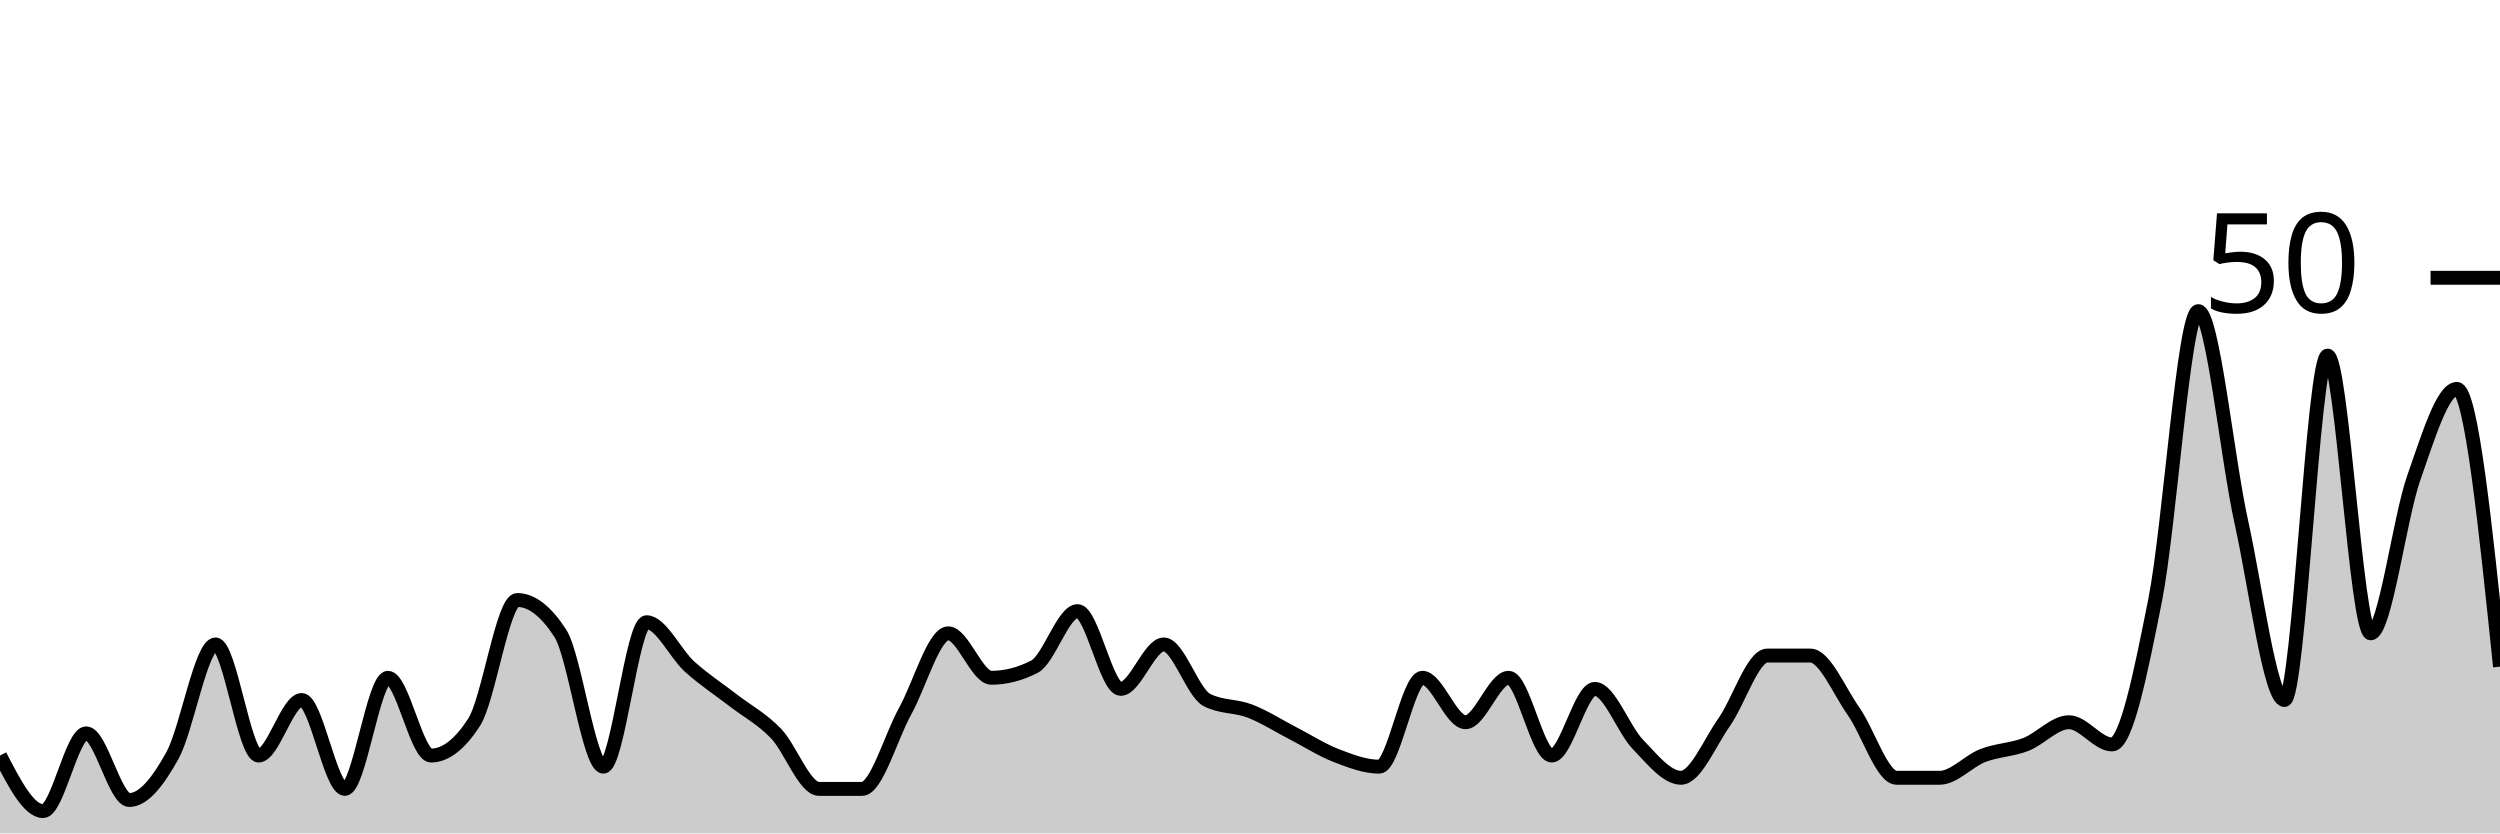
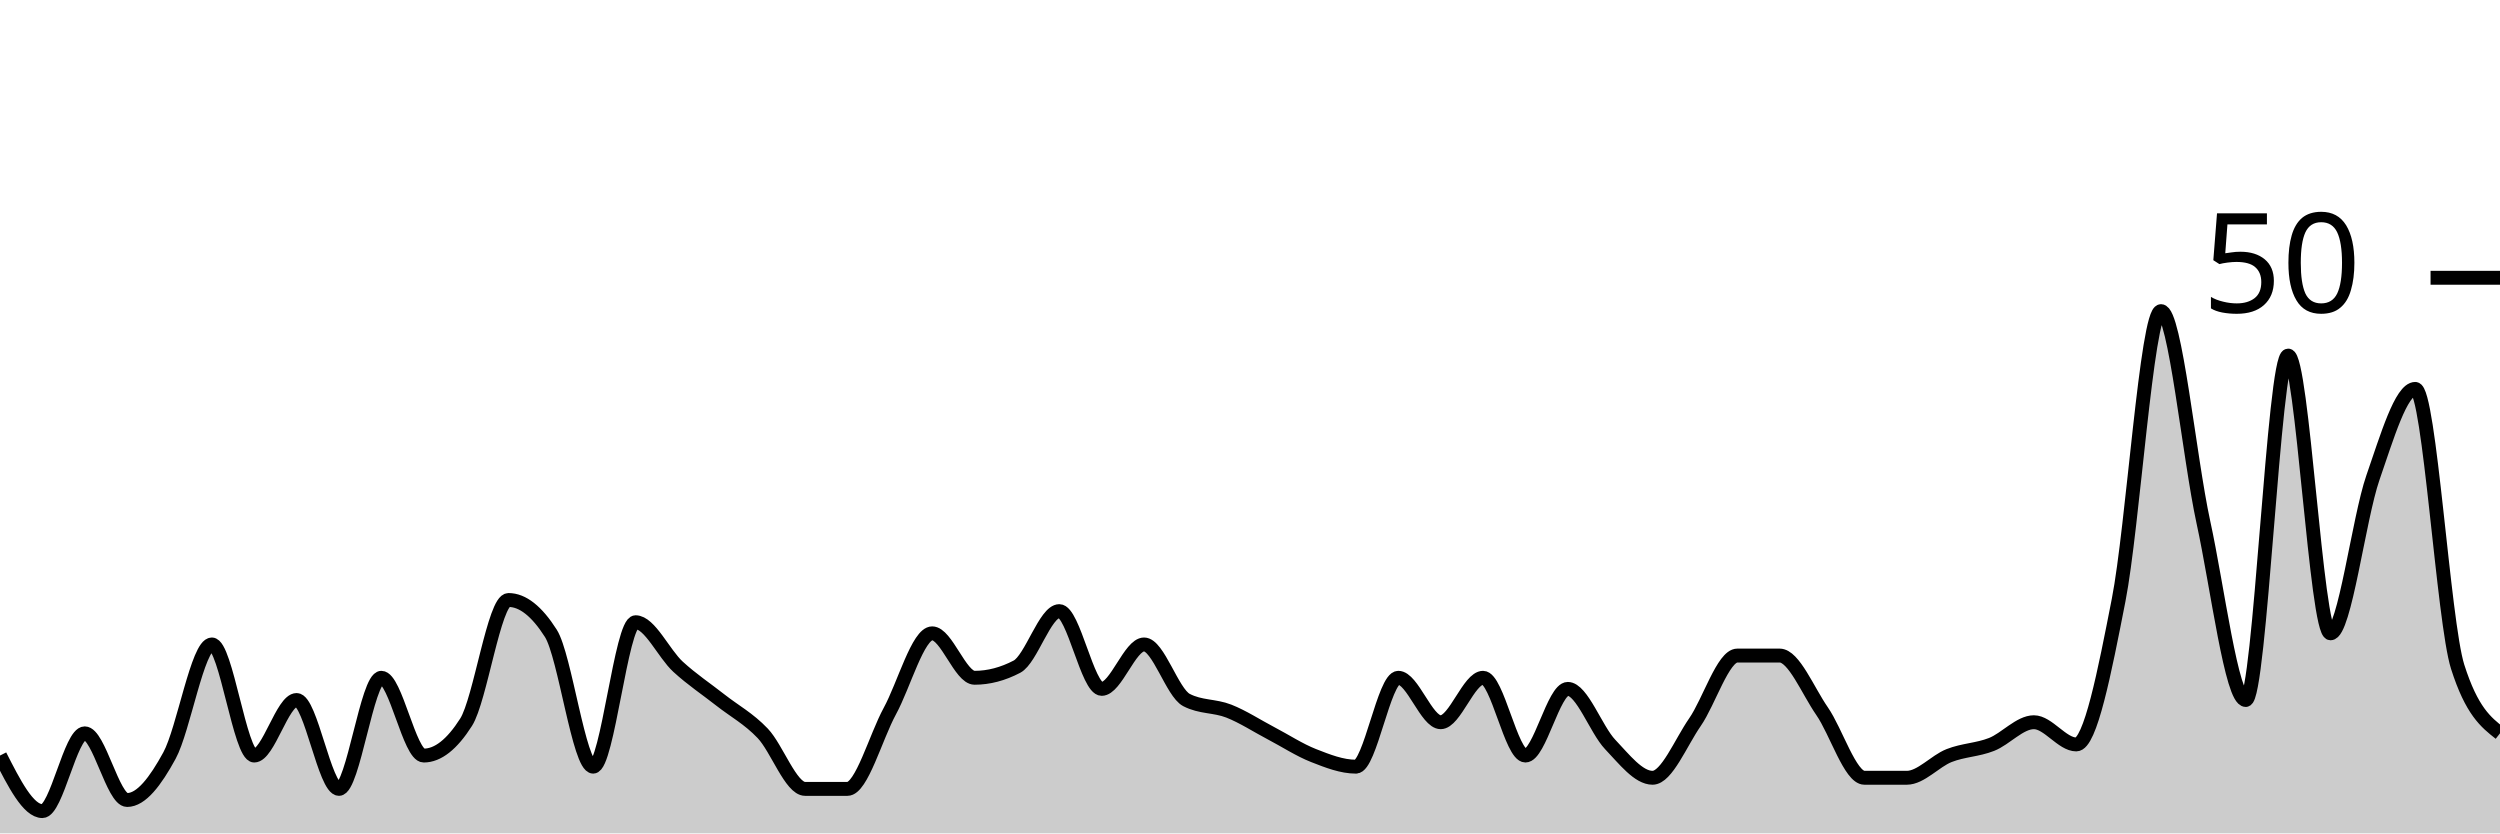
<svg xmlns="http://www.w3.org/2000/svg" viewBox="0 0 180 60">
  <g transform="translate(0,20)">
-     <path class="area" fill="rgba(0, 0, 0, 0.2)" d="M0,34.4C1.034,36.4,2.069,38.4,3.103,38.4C4.138,38.4,5.172,32.8,6.207,32.8C7.241,32.8,8.276,37.6,9.31,37.6C10.345,37.6,11.379,36.267,12.414,34.4C13.448,32.533,14.483,26.4,15.517,26.4C16.552,26.4,17.586,34.4,18.621,34.4C19.655,34.4,20.69,30.4,21.724,30.4C22.759,30.4,23.793,36.8,24.828,36.8C25.862,36.8,26.897,28.8,27.931,28.8C28.966,28.8,30,34.4,31.034,34.4C32.069,34.4,33.103,33.6,34.138,32C35.172,30.4,36.207,23.2,37.241,23.2C38.276,23.2,39.31,24,40.345,25.6C41.379,27.2,42.414,35.2,43.448,35.2C44.483,35.2,45.517,24.8,46.552,24.8C47.586,24.8,48.621,27.067,49.655,28C50.69,28.933,51.724,29.6,52.759,30.4C53.793,31.2,54.828,31.733,55.862,32.8C56.897,33.867,57.931,36.8,58.966,36.8C60,36.8,61.034,36.8,62.069,36.8C63.103,36.8,64.138,33.067,65.172,31.2C66.207,29.333,67.241,25.6,68.276,25.6C69.31,25.6,70.345,28.8,71.379,28.8C72.414,28.8,73.448,28.533,74.483,28C75.517,27.467,76.552,24,77.586,24C78.621,24,79.655,29.6,80.69,29.6C81.724,29.6,82.759,26.4,83.793,26.4C84.828,26.4,85.862,29.867,86.897,30.4C87.931,30.933,88.966,30.8,90,31.2C91.034,31.6,92.069,32.267,93.103,32.8C94.138,33.333,95.172,34,96.207,34.4C97.241,34.8,98.276,35.2,99.31,35.2C100.345,35.2,101.379,28.8,102.414,28.8C103.448,28.8,104.483,32,105.517,32C106.552,32,107.586,28.8,108.621,28.8C109.655,28.8,110.69,34.4,111.724,34.4C112.759,34.4,113.793,29.6,114.828,29.6C115.862,29.6,116.897,32.533,117.931,33.6C118.966,34.667,120,36,121.034,36C122.069,36,123.103,33.467,124.138,32C125.172,30.533,126.207,27.2,127.241,27.2C128.276,27.2,129.31,27.2,130.345,27.2C131.379,27.2,132.414,29.733,133.448,31.2C134.483,32.667,135.517,36,136.552,36C137.586,36,138.621,36,139.655,36C140.69,36,141.724,34.8,142.759,34.4C143.793,34,144.828,34,145.862,33.6C146.897,33.2,147.931,32,148.966,32C150,32,151.034,33.6,152.069,33.6C153.103,33.6,154.138,28.4,155.172,23.2C156.207,18,157.241,2.4,158.276,2.4C159.31,2.4,160.345,12.933,161.379,17.6C162.414,22.267,163.448,30.4,164.483,30.4C165.517,30.4,166.552,5.6,167.586,5.6C168.621,5.6,169.655,25.6,170.69,25.6C171.724,25.6,172.759,17.333,173.793,14.4C174.828,11.467,175.862,8,176.897,8C177.931,8,178.966,18,180,28L180,40C178.966,40,177.931,40,176.897,40C175.862,40,174.828,40,173.793,40C172.759,40,171.724,40,170.69,40C169.655,40,168.621,40,167.586,40C166.552,40,165.517,40,164.483,40C163.448,40,162.414,40,161.379,40C160.345,40,159.31,40,158.276,40C157.241,40,156.207,40,155.172,40C154.138,40,153.103,40,152.069,40C151.034,40,150,40,148.966,40C147.931,40,146.897,40,145.862,40C144.828,40,143.793,40,142.759,40C141.724,40,140.69,40,139.655,40C138.621,40,137.586,40,136.552,40C135.517,40,134.483,40,133.448,40C132.414,40,131.379,40,130.345,40C129.31,40,128.276,40,127.241,40C126.207,40,125.172,40,124.138,40C123.103,40,122.069,40,121.034,40C120,40,118.966,40,117.931,40C116.897,40,115.862,40,114.828,40C113.793,40,112.759,40,111.724,40C110.69,40,109.655,40,108.621,40C107.586,40,106.552,40,105.517,40C104.483,40,103.448,40,102.414,40C101.379,40,100.345,40,99.31,40C98.276,40,97.241,40,96.207,40C95.172,40,94.138,40,93.103,40C92.069,40,91.034,40,90,40C88.966,40,87.931,40,86.897,40C85.862,40,84.828,40,83.793,40C82.759,40,81.724,40,80.69,40C79.655,40,78.621,40,77.586,40C76.552,40,75.517,40,74.483,40C73.448,40,72.414,40,71.379,40C70.345,40,69.31,40,68.276,40C67.241,40,66.207,40,65.172,40C64.138,40,63.103,40,62.069,40C61.034,40,60,40,58.966,40C57.931,40,56.897,40,55.862,40C54.828,40,53.793,40,52.759,40C51.724,40,50.69,40,49.655,40C48.621,40,47.586,40,46.552,40C45.517,40,44.483,40,43.448,40C42.414,40,41.379,40,40.345,40C39.31,40,38.276,40,37.241,40C36.207,40,35.172,40,34.138,40C33.103,40,32.069,40,31.034,40C30,40,28.966,40,27.931,40C26.897,40,25.862,40,24.828,40C23.793,40,22.759,40,21.724,40C20.69,40,19.655,40,18.621,40C17.586,40,16.552,40,15.517,40C14.483,40,13.448,40,12.414,40C11.379,40,10.345,40,9.31,40C8.276,40,7.241,40,6.207,40C5.172,40,4.138,40,3.103,40C2.069,40,1.034,40,0,40Z" />
-     <path class="line" stroke="black" fill="none" d="M0,34.4C1.034,36.4,2.069,38.4,3.103,38.4C4.138,38.4,5.172,32.8,6.207,32.8C7.241,32.8,8.276,37.6,9.31,37.6C10.345,37.6,11.379,36.267,12.414,34.4C13.448,32.533,14.483,26.4,15.517,26.4C16.552,26.4,17.586,34.4,18.621,34.4C19.655,34.4,20.69,30.4,21.724,30.4C22.759,30.4,23.793,36.8,24.828,36.8C25.862,36.8,26.897,28.8,27.931,28.8C28.966,28.8,30,34.4,31.034,34.4C32.069,34.4,33.103,33.6,34.138,32C35.172,30.4,36.207,23.2,37.241,23.2C38.276,23.2,39.31,24,40.345,25.6C41.379,27.2,42.414,35.2,43.448,35.2C44.483,35.2,45.517,24.8,46.552,24.8C47.586,24.8,48.621,27.067,49.655,28C50.69,28.933,51.724,29.6,52.759,30.4C53.793,31.2,54.828,31.733,55.862,32.8C56.897,33.867,57.931,36.8,58.966,36.8C60,36.8,61.034,36.8,62.069,36.8C63.103,36.8,64.138,33.067,65.172,31.2C66.207,29.333,67.241,25.6,68.276,25.6C69.31,25.6,70.345,28.8,71.379,28.8C72.414,28.8,73.448,28.533,74.483,28C75.517,27.467,76.552,24,77.586,24C78.621,24,79.655,29.6,80.69,29.6C81.724,29.6,82.759,26.4,83.793,26.4C84.828,26.4,85.862,29.867,86.897,30.4C87.931,30.933,88.966,30.8,90,31.2C91.034,31.6,92.069,32.267,93.103,32.8C94.138,33.333,95.172,34,96.207,34.4C97.241,34.8,98.276,35.2,99.31,35.2C100.345,35.2,101.379,28.8,102.414,28.8C103.448,28.8,104.483,32,105.517,32C106.552,32,107.586,28.8,108.621,28.8C109.655,28.8,110.69,34.4,111.724,34.4C112.759,34.4,113.793,29.6,114.828,29.6C115.862,29.6,116.897,32.533,117.931,33.6C118.966,34.667,120,36,121.034,36C122.069,36,123.103,33.467,124.138,32C125.172,30.533,126.207,27.2,127.241,27.2C128.276,27.2,129.31,27.2,130.345,27.2C131.379,27.2,132.414,29.733,133.448,31.2C134.483,32.667,135.517,36,136.552,36C137.586,36,138.621,36,139.655,36C140.69,36,141.724,34.8,142.759,34.4C143.793,34,144.828,34,145.862,33.6C146.897,33.2,147.931,32,148.966,32C150,32,151.034,33.6,152.069,33.6C153.103,33.6,154.138,28.4,155.172,23.2C156.207,18,157.241,2.4,158.276,2.4C159.31,2.4,160.345,12.933,161.379,17.6C162.414,22.267,163.448,30.4,164.483,30.4C165.517,30.4,166.552,5.6,167.586,5.6C168.621,5.6,169.655,25.6,170.69,25.6C171.724,25.6,172.759,17.333,173.793,14.4C174.828,11.467,175.862,8,176.897,8C177.931,8,178.966,18,180,28" />
+     <path class="area" fill="rgba(0, 0, 0, 0.2)" d="M0,34.4C1.017,36.4,2.034,38.4,3.051,38.4C4.068,38.4,5.085,32.8,6.102,32.8C7.119,32.8,8.136,37.6,9.153,37.6C10.169,37.6,11.186,36.267,12.203,34.4C13.22,32.533,14.237,26.4,15.254,26.4C16.271,26.4,17.288,34.4,18.305,34.4C19.322,34.4,20.339,30.4,21.356,30.4C22.373,30.4,23.39,36.8,24.407,36.8C25.424,36.8,26.441,28.8,27.458,28.8C28.475,28.8,29.492,34.4,30.508,34.4C31.525,34.4,32.542,33.6,33.559,32C34.576,30.4,35.593,23.2,36.61,23.2C37.627,23.2,38.644,24,39.661,25.6C40.678,27.2,41.695,35.2,42.712,35.2C43.729,35.2,44.746,24.8,45.763,24.8C46.78,24.8,47.797,27.067,48.814,28C49.831,28.933,50.847,29.6,51.864,30.4C52.881,31.2,53.898,31.733,54.915,32.8C55.932,33.867,56.949,36.8,57.966,36.8C58.983,36.8,60,36.8,61.017,36.8C62.034,36.8,63.051,33.067,64.068,31.2C65.085,29.333,66.102,25.6,67.119,25.6C68.136,25.6,69.153,28.8,70.169,28.8C71.186,28.8,72.203,28.533,73.22,28C74.237,27.467,75.254,24,76.271,24C77.288,24,78.305,29.6,79.322,29.6C80.339,29.6,81.356,26.4,82.373,26.4C83.39,26.4,84.407,29.867,85.424,30.4C86.441,30.933,87.458,30.8,88.475,31.2C89.492,31.6,90.508,32.267,91.525,32.8C92.542,33.333,93.559,34,94.576,34.4C95.593,34.8,96.61,35.2,97.627,35.2C98.644,35.2,99.661,28.8,100.678,28.8C101.695,28.8,102.712,32,103.729,32C104.746,32,105.763,28.8,106.78,28.8C107.797,28.8,108.814,34.4,109.831,34.4C110.847,34.4,111.864,29.6,112.881,29.6C113.898,29.6,114.915,32.533,115.932,33.6C116.949,34.667,117.966,36,118.983,36C120,36,121.017,33.467,122.034,32C123.051,30.533,124.068,27.2,125.085,27.2C126.102,27.2,127.119,27.2,128.136,27.2C129.153,27.2,130.169,29.733,131.186,31.2C132.203,32.667,133.22,36,134.237,36C135.254,36,136.271,36,137.288,36C138.305,36,139.322,34.8,140.339,34.4C141.356,34,142.373,34,143.39,33.6C144.407,33.2,145.424,32,146.441,32C147.458,32,148.475,33.6,149.492,33.6C150.508,33.6,151.525,28.4,152.542,23.2C153.559,18,154.576,2.4,155.593,2.4C156.61,2.4,157.627,12.933,158.644,17.6C159.661,22.267,160.678,30.4,161.695,30.4C162.712,30.4,163.729,5.6,164.746,5.6C165.763,5.6,166.78,25.6,167.797,25.6C168.814,25.6,169.831,17.333,170.847,14.4C171.864,11.467,172.881,8,173.898,8C174.915,8,175.932,24.8,176.949,28C177.966,31.2,178.983,32,180,32.8L180,40C178.983,40,177.966,40,176.949,40C175.932,40,174.915,40,173.898,40C172.881,40,171.864,40,170.847,40C169.831,40,168.814,40,167.797,40C166.78,40,165.763,40,164.746,40C163.729,40,162.712,40,161.695,40C160.678,40,159.661,40,158.644,40C157.627,40,156.61,40,155.593,40C154.576,40,153.559,40,152.542,40C151.525,40,150.508,40,149.492,40C148.475,40,147.458,40,146.441,40C145.424,40,144.407,40,143.39,40C142.373,40,141.356,40,140.339,40C139.322,40,138.305,40,137.288,40C136.271,40,135.254,40,134.237,40C133.22,40,132.203,40,131.186,40C130.169,40,129.153,40,128.136,40C127.119,40,126.102,40,125.085,40C124.068,40,123.051,40,122.034,40C121.017,40,120,40,118.983,40C117.966,40,116.949,40,115.932,40C114.915,40,113.898,40,112.881,40C111.864,40,110.847,40,109.831,40C108.814,40,107.797,40,106.78,40C105.763,40,104.746,40,103.729,40C102.712,40,101.695,40,100.678,40C99.661,40,98.644,40,97.627,40C96.61,40,95.593,40,94.576,40C93.559,40,92.542,40,91.525,40C90.508,40,89.492,40,88.475,40C87.458,40,86.441,40,85.424,40C84.407,40,83.39,40,82.373,40C81.356,40,80.339,40,79.322,40C78.305,40,77.288,40,76.271,40C75.254,40,74.237,40,73.22,40C72.203,40,71.186,40,70.169,40C69.153,40,68.136,40,67.119,40C66.102,40,65.085,40,64.068,40C63.051,40,62.034,40,61.017,40C60,40,58.983,40,57.966,40C56.949,40,55.932,40,54.915,40C53.898,40,52.881,40,51.864,40C50.847,40,49.831,40,48.814,40C47.797,40,46.78,40,45.763,40C44.746,40,43.729,40,42.712,40C41.695,40,40.678,40,39.661,40C38.644,40,37.627,40,36.61,40C35.593,40,34.576,40,33.559,40C32.542,40,31.525,40,30.508,40C29.492,40,28.475,40,27.458,40C26.441,40,25.424,40,24.407,40C23.39,40,22.373,40,21.356,40C20.339,40,19.322,40,18.305,40C17.288,40,16.271,40,15.254,40C14.237,40,13.22,40,12.203,40C11.186,40,10.169,40,9.153,40C8.136,40,7.119,40,6.102,40C5.085,40,4.068,40,3.051,40C2.034,40,1.017,40,0,40Z" />
+     <path class="line" stroke="black" fill="none" d="M0,34.4C1.017,36.4,2.034,38.4,3.051,38.4C4.068,38.4,5.085,32.8,6.102,32.8C7.119,32.8,8.136,37.6,9.153,37.6C10.169,37.6,11.186,36.267,12.203,34.4C13.22,32.533,14.237,26.4,15.254,26.4C16.271,26.4,17.288,34.4,18.305,34.4C19.322,34.4,20.339,30.4,21.356,30.4C22.373,30.4,23.39,36.8,24.407,36.8C25.424,36.8,26.441,28.8,27.458,28.8C28.475,28.8,29.492,34.4,30.508,34.4C31.525,34.4,32.542,33.6,33.559,32C34.576,30.4,35.593,23.2,36.61,23.2C37.627,23.2,38.644,24,39.661,25.6C40.678,27.2,41.695,35.2,42.712,35.2C43.729,35.2,44.746,24.8,45.763,24.8C46.78,24.8,47.797,27.067,48.814,28C49.831,28.933,50.847,29.6,51.864,30.4C52.881,31.2,53.898,31.733,54.915,32.8C55.932,33.867,56.949,36.8,57.966,36.8C58.983,36.8,60,36.8,61.017,36.8C62.034,36.8,63.051,33.067,64.068,31.2C65.085,29.333,66.102,25.6,67.119,25.6C68.136,25.6,69.153,28.8,70.169,28.8C71.186,28.8,72.203,28.533,73.22,28C74.237,27.467,75.254,24,76.271,24C77.288,24,78.305,29.6,79.322,29.6C80.339,29.6,81.356,26.4,82.373,26.4C83.39,26.4,84.407,29.867,85.424,30.4C86.441,30.933,87.458,30.8,88.475,31.2C89.492,31.6,90.508,32.267,91.525,32.8C92.542,33.333,93.559,34,94.576,34.4C95.593,34.8,96.61,35.2,97.627,35.2C98.644,35.2,99.661,28.8,100.678,28.8C101.695,28.8,102.712,32,103.729,32C104.746,32,105.763,28.8,106.78,28.8C107.797,28.8,108.814,34.4,109.831,34.4C110.847,34.4,111.864,29.6,112.881,29.6C113.898,29.6,114.915,32.533,115.932,33.6C116.949,34.667,117.966,36,118.983,36C120,36,121.017,33.467,122.034,32C123.051,30.533,124.068,27.2,125.085,27.2C126.102,27.2,127.119,27.2,128.136,27.2C129.153,27.2,130.169,29.733,131.186,31.2C132.203,32.667,133.22,36,134.237,36C135.254,36,136.271,36,137.288,36C138.305,36,139.322,34.8,140.339,34.4C141.356,34,142.373,34,143.39,33.6C144.407,33.2,145.424,32,146.441,32C147.458,32,148.475,33.6,149.492,33.6C150.508,33.6,151.525,28.4,152.542,23.2C153.559,18,154.576,2.4,155.593,2.4C156.61,2.4,157.627,12.933,158.644,17.6C159.661,22.267,160.678,30.4,161.695,30.4C162.712,30.4,163.729,5.6,164.746,5.6C165.763,5.6,166.78,25.6,167.797,25.6C168.814,25.6,169.831,17.333,170.847,14.4C171.864,11.467,172.881,8,173.898,8C174.915,8,175.932,24.8,176.949,28C177.966,31.2,178.983,32,180,32.8" />
    <path class="axis-ceiling" stroke-width="1" stroke="black" fill="none" d="M175,0L180,0" />
    <text class="axis-ceiling-label" font-family="sans-serif" text-anchor="end" font-size="10px" x="170" y="2.5">50</text>
  </g>
</svg>
